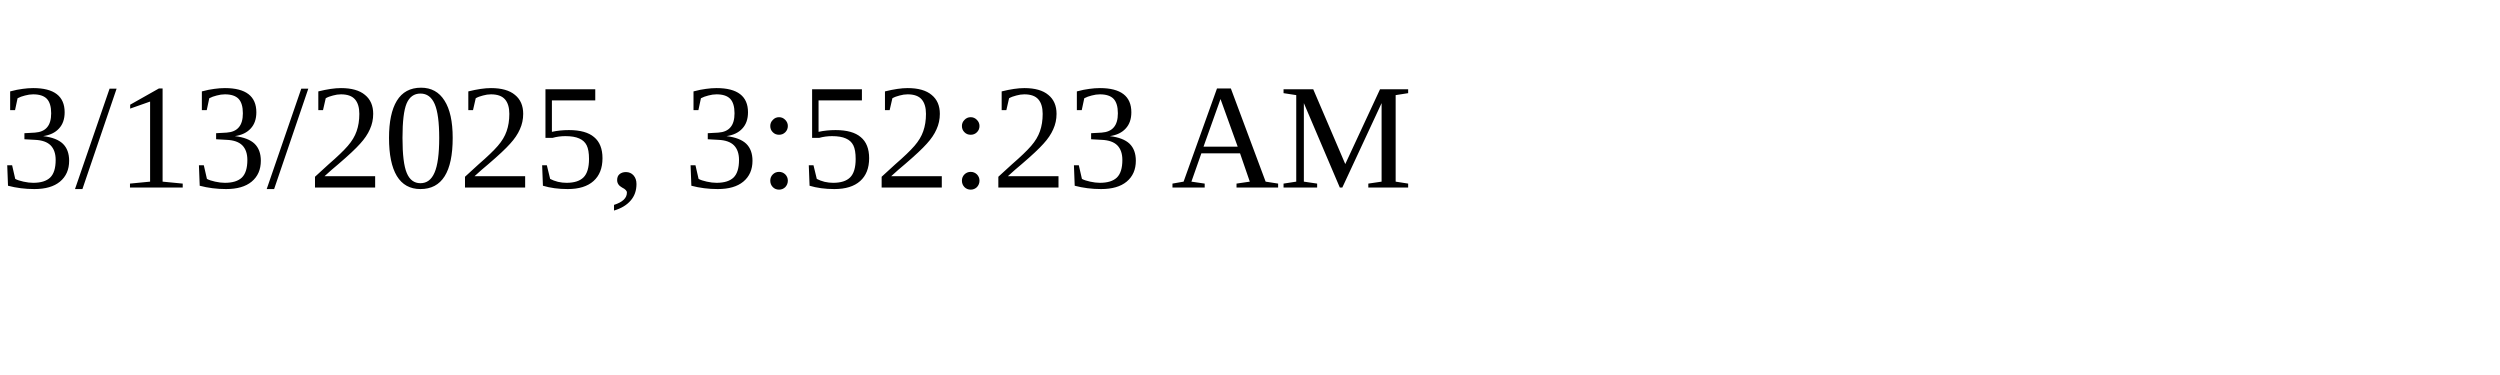
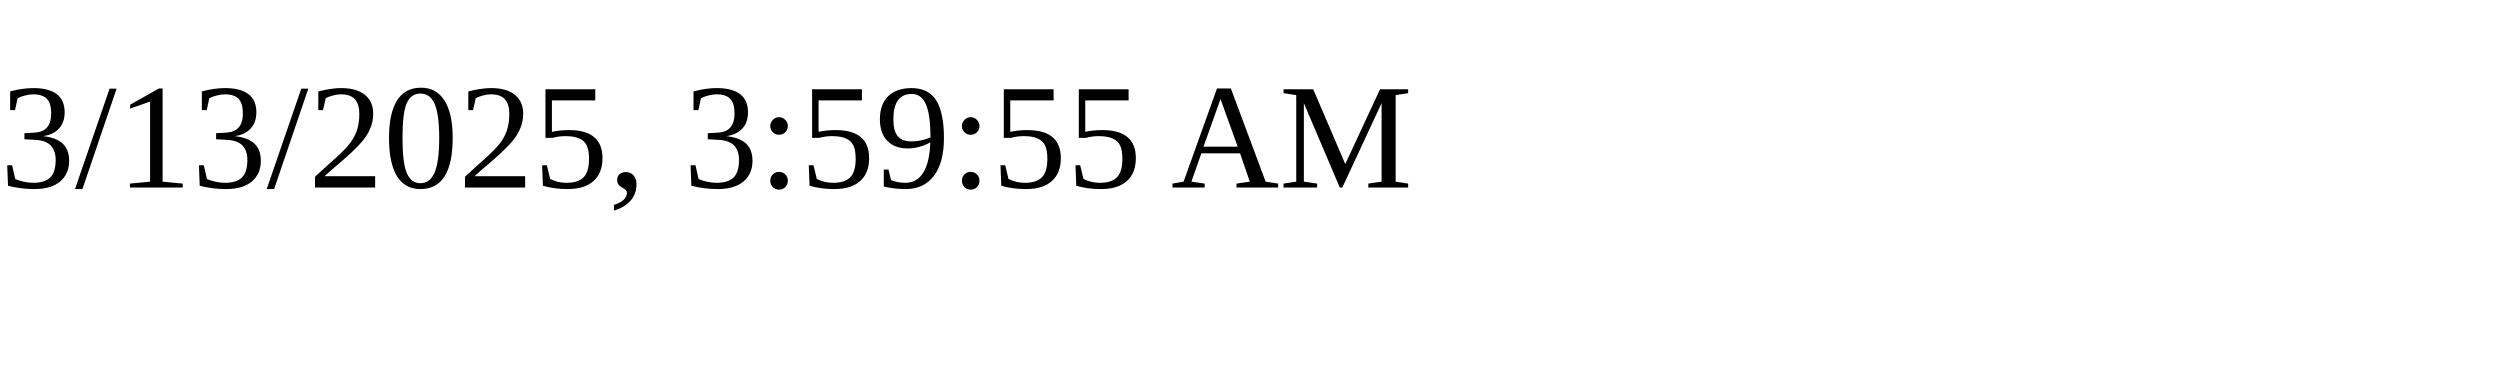
<svg xmlns="http://www.w3.org/2000/svg" height="30" width="200">
-   <text x="0" y="15">3/13/2025, 3:52:23 AM</text>
+   <text x="0" y="15">3/13/2025, 3:59:55 AM</text>
</svg>
